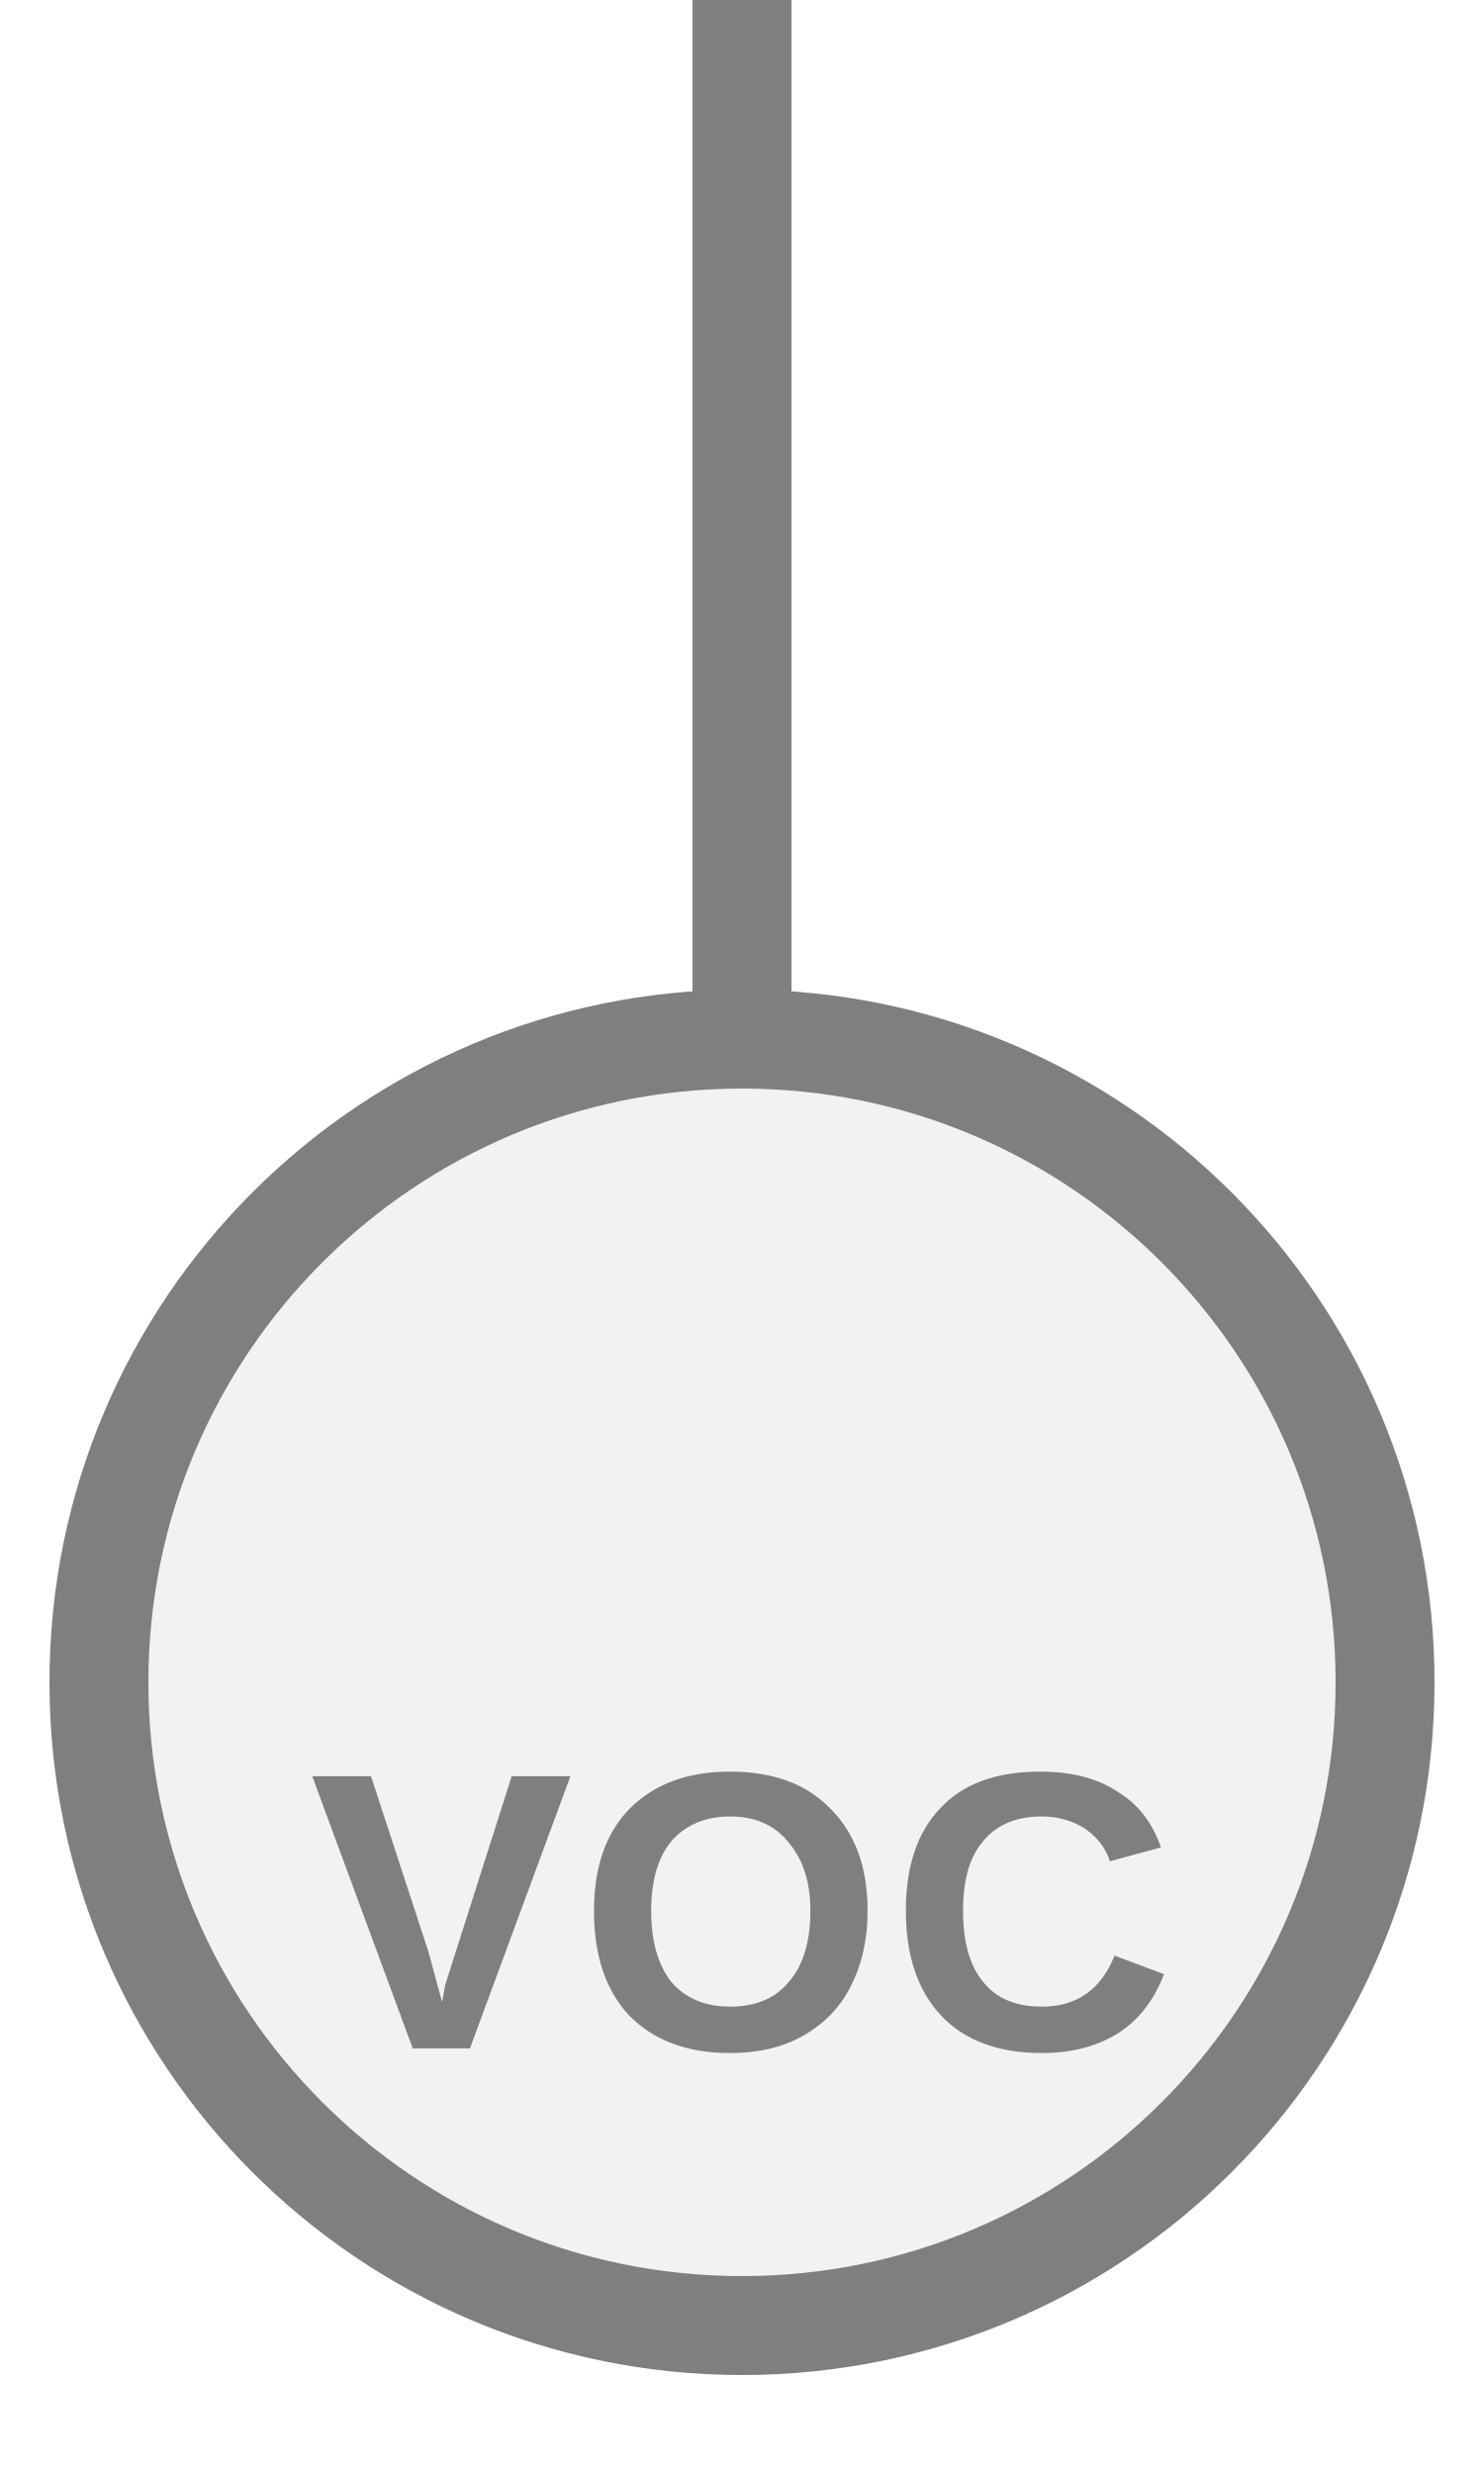
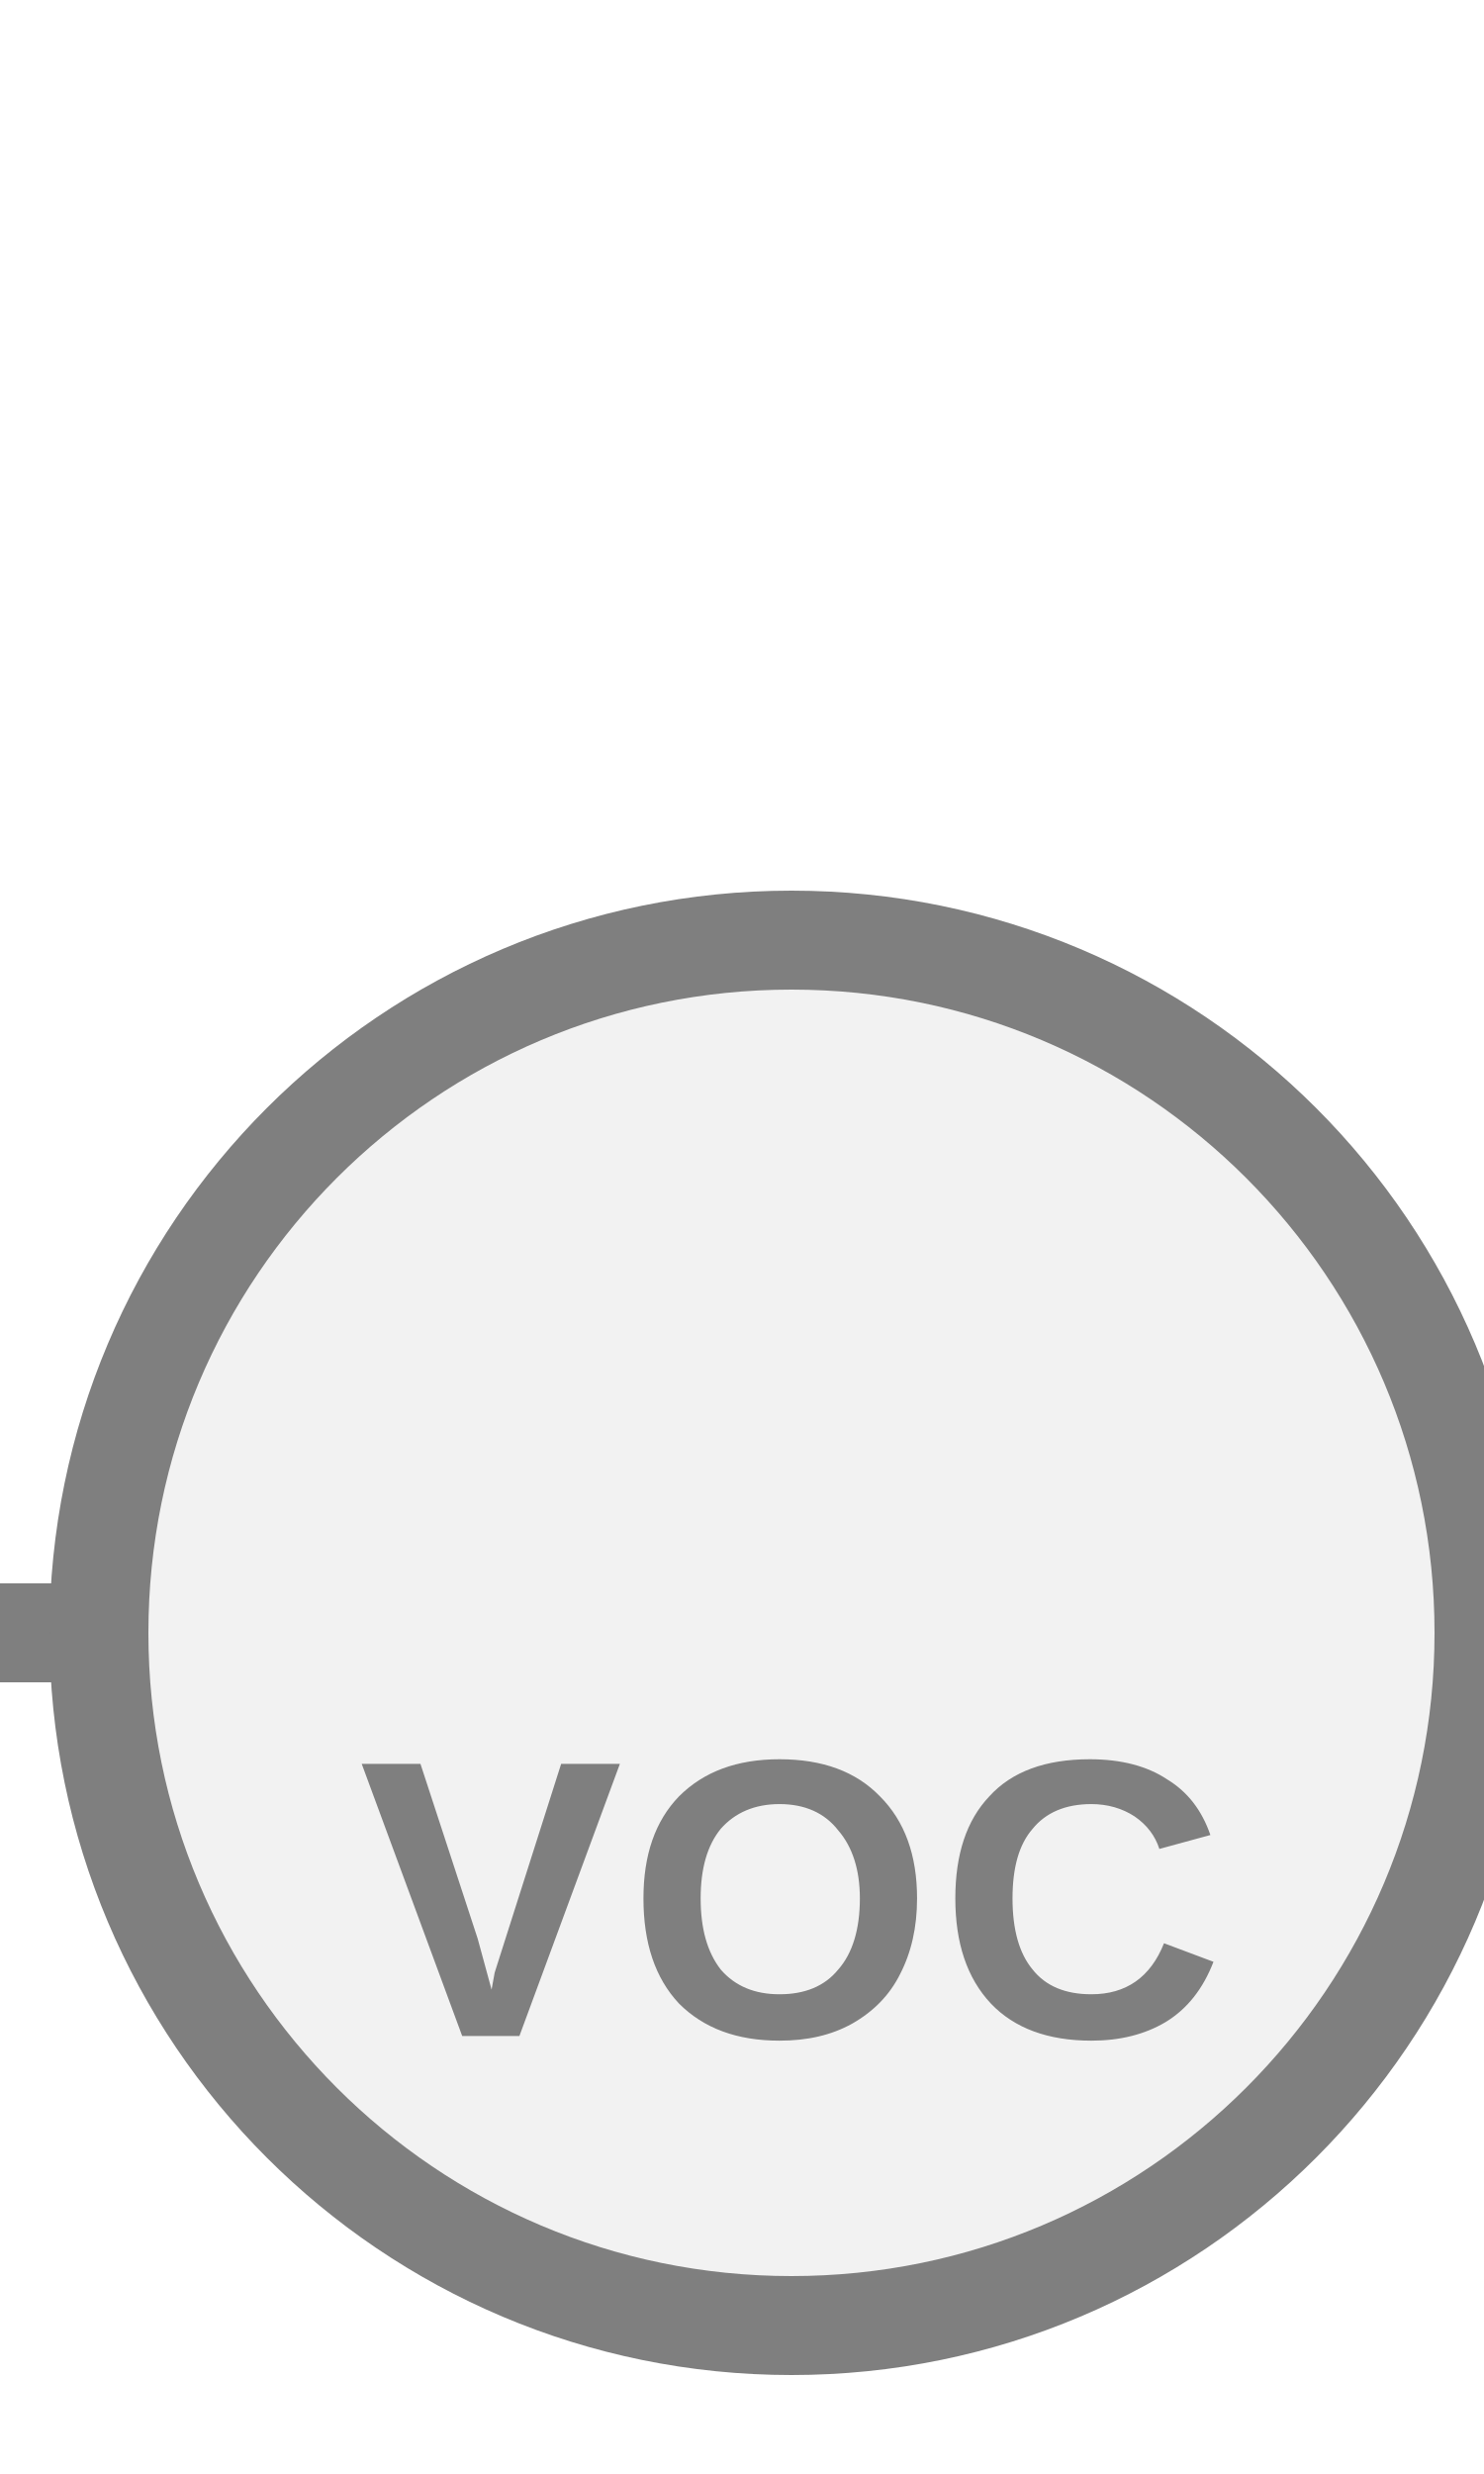
<svg xmlns="http://www.w3.org/2000/svg" width="15px" height="25px" viewBox="0 0 15 25">
-   <line x1="7.5" y1="0" x2="7.5" y2="10.5" stroke="#7f7f7f" stroke-width="1" stroke-linecap="round" />
-   <circle cx="7.5" cy="17" r="6.5" fill="#f2f2f2" stroke="#7f7f7f" stroke-width="1" />
-   <text x="7.5" y="19.565" fill="#7f7f7f" font-family="Arial, Helvetica, sans-serif" font-size="4" font-style="normal" font-weight="600" letter-spacing="0.01em" text-anchor="middle" dominant-baseline="middle">VOC</text>
+   <line x1="1" y1="16.5" x2="0" y2="16.5" stroke="#7f7f7f" stroke-width="1" stroke-linecap="round" />
+   <circle cx="8" cy="16.5" r="7" fill="#f2f2f2" stroke="#7f7f7f" stroke-width="1" />
+   <text x="8" y="19.44" fill="#7f7f7f" font-family="Arial, Helvetica, sans-serif" font-size="4" font-style="normal" font-weight="600" letter-spacing="0.01em" text-anchor="middle" dominant-baseline="middle">VOC</text>
</svg>
